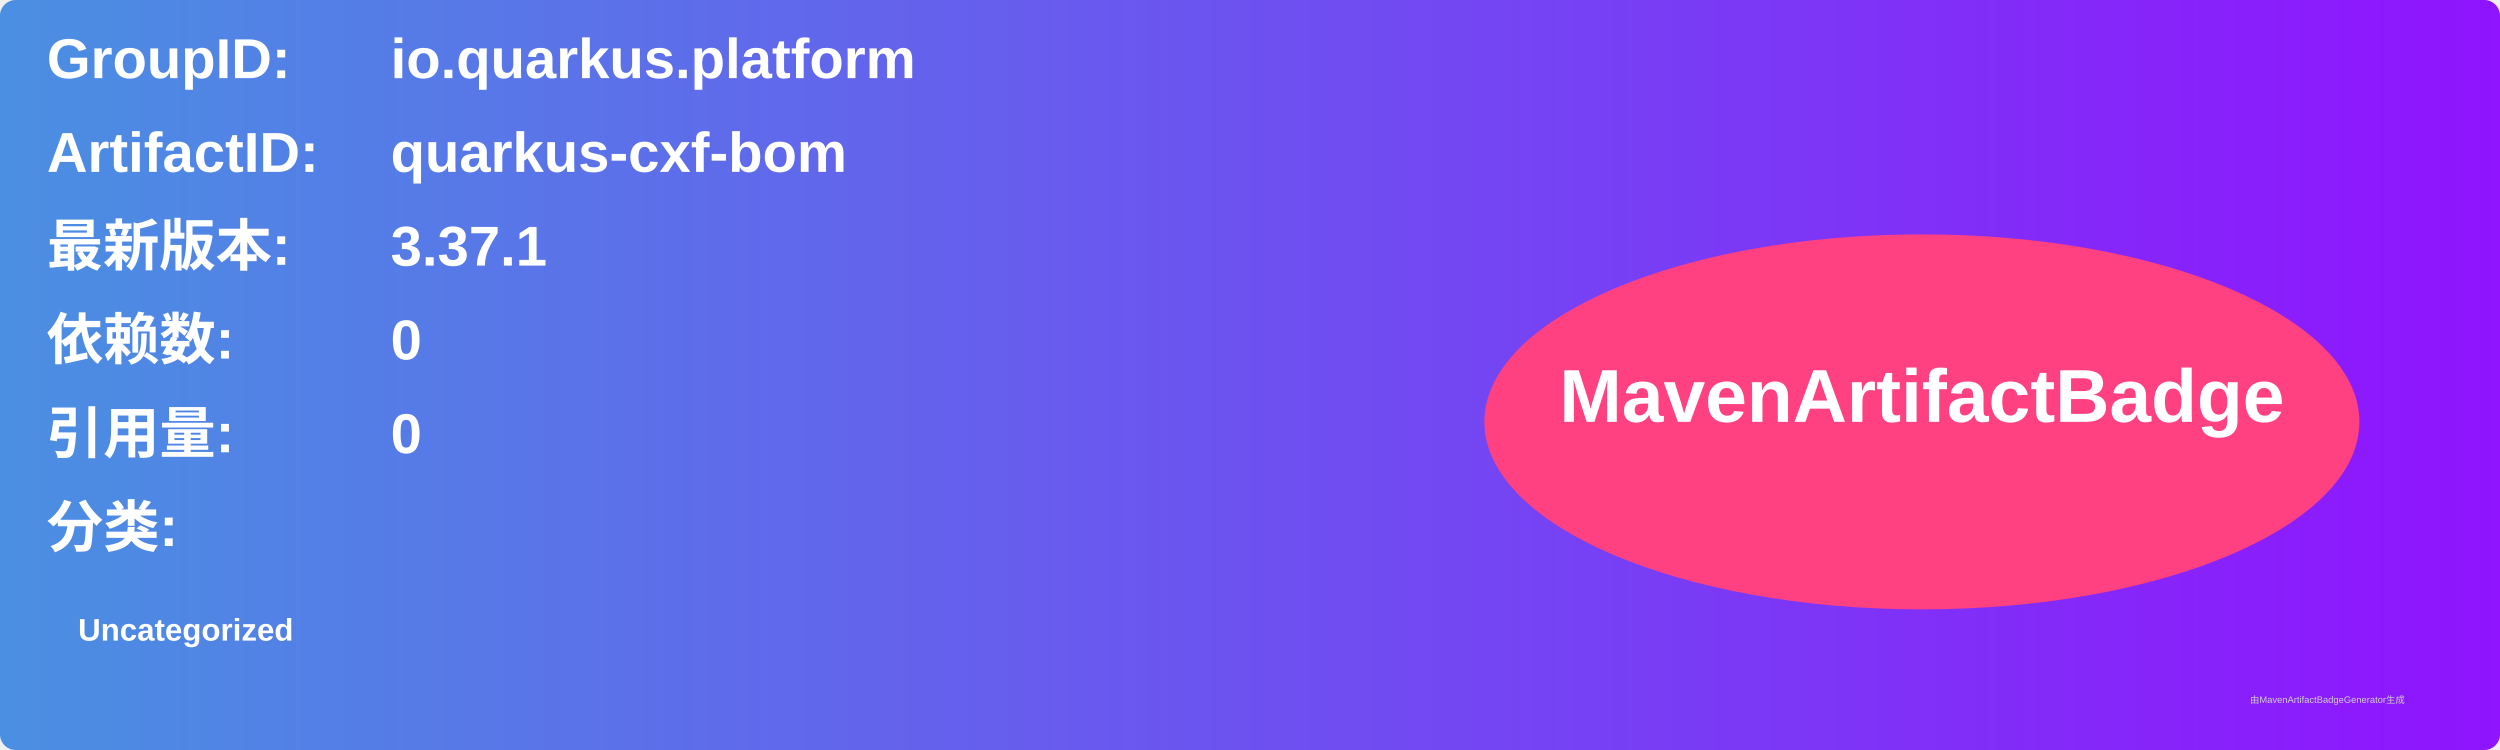
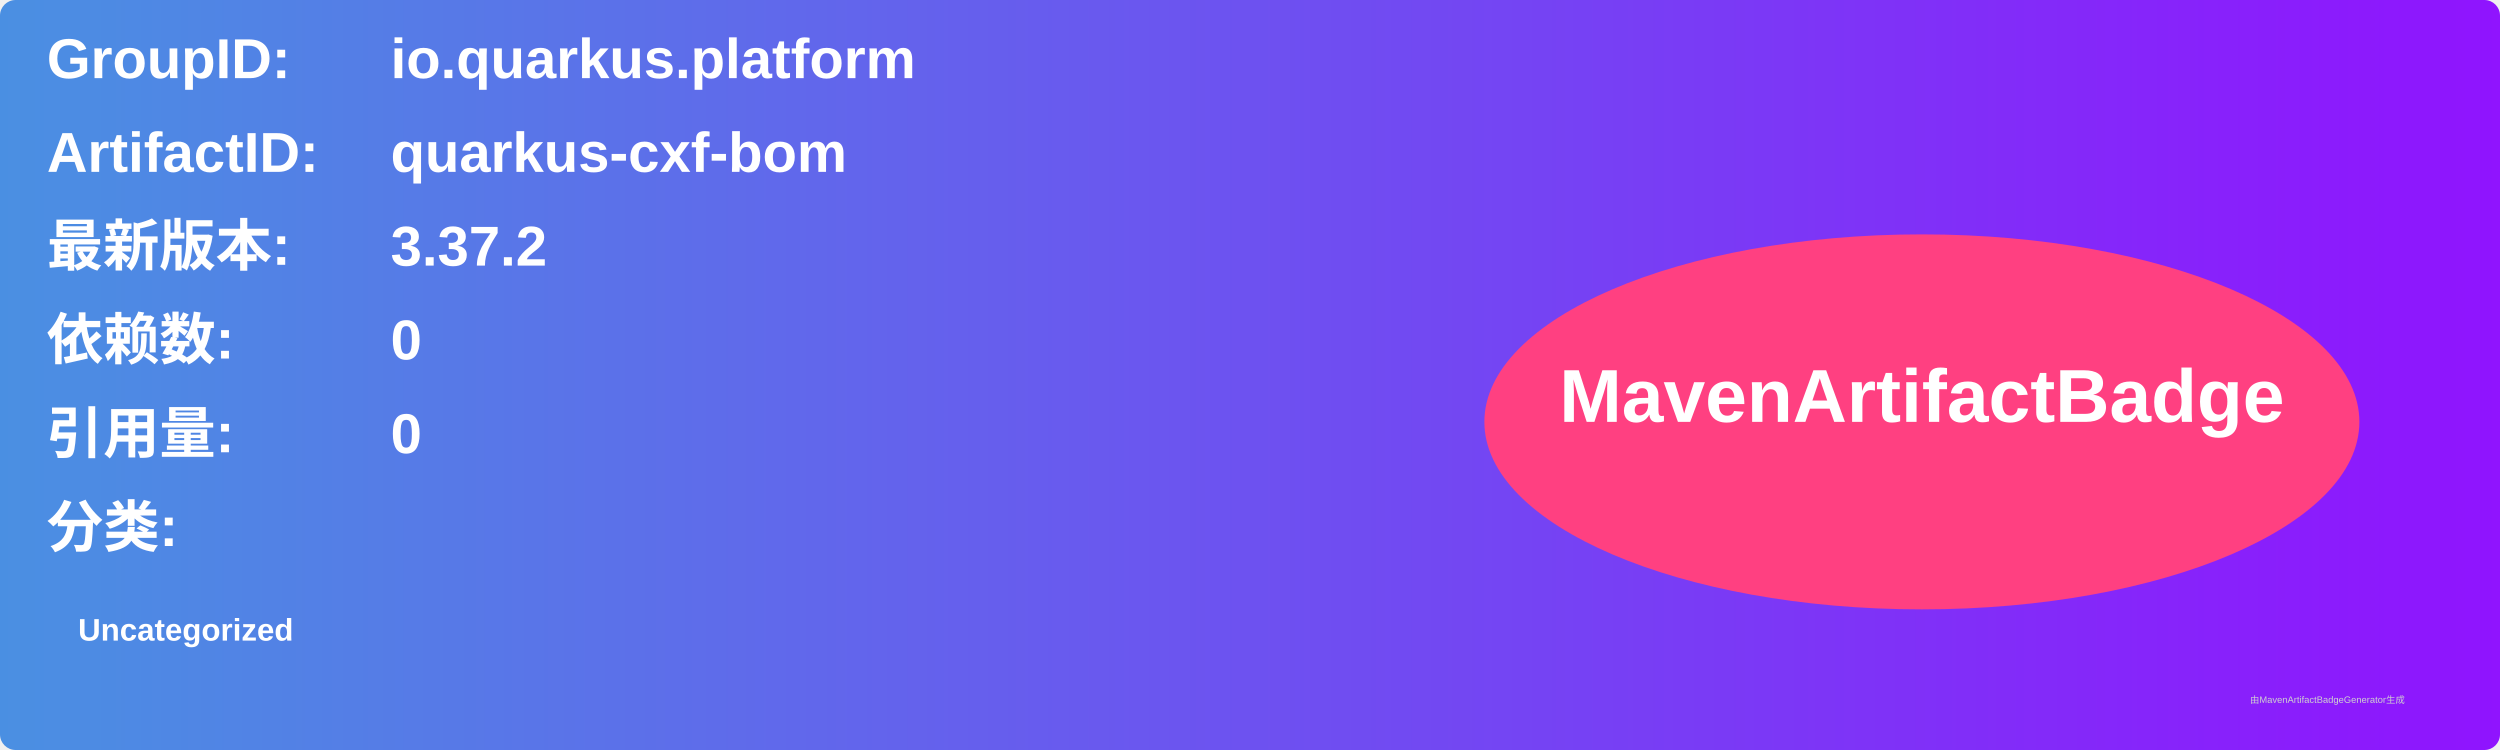
<svg xmlns="http://www.w3.org/2000/svg" width="800" height="240" viewBox="0 0 800 240">
  <linearGradient id="grad" x1="0%" y1="0%" x2="100%" y2="0%">
    <stop offset="0%" stop-color="#4a90e2" />
    <stop offset="100%" stop-color="#9013fe" />
  </linearGradient>
  <rect width="100%" height="100%" rx="5" ry="5" fill="url(#grad)" />
  <g transform="translate(15, 15)">
    <text x="0" y="10" font-family="Arial" font-size="18" fill="white" font-weight="bold" width="260">GroupID:</text>
    <text x="110" y="10" font-family="Arial" font-size="18" fill="white" font-weight="bold" width="460">io.quarkus.platform</text>
    <text x="0" y="40" font-family="Arial" font-size="18" fill="white" font-weight="bold" width="260">ArtifactID:</text>
    <text x="110" y="40" font-family="Arial" font-size="18" fill="white" font-weight="bold" width="460">quarkus-cxf-bom</text>
    <text x="0" y="70" font-family="Arial" font-size="18" fill="white" font-weight="bold">最新版本:</text>
    <text x="110" y="70" font-family="Arial" font-size="18" fill="white" font-weight="bold">
-       <tspan font-weight="bold">3.37.1</tspan>
+       <tspan font-weight="bold">3.37.2</tspan>
    </text>
    <text x="0" y="100" font-family="Arial" font-size="18" fill="white" font-weight="bold">依赖数: </text>
    <text x="110" y="100" font-family="Arial" font-size="18" fill="white">
      <tspan font-weight="bold">0</tspan>
    </text>
    <text x="0" y="130" font-family="Arial" font-size="18" fill="white" font-weight="bold">引用量: </text>
    <text x="110" y="130" font-family="Arial" font-size="18" fill="white">
      <tspan font-weight="bold">0</tspan>
    </text>
    <text x="0" y="160" font-family="Arial" font-size="18" fill="white" font-weight="bold">分类:</text>
    <text x="10" y="190" font-family="Arial" font-size="10" fill="white">
      <tspan font-weight="bold">Uncategorized</tspan>
    </text>
    <ellipse cx="600" cy="120" rx="140" ry="60" fill="#ff4081" />
    <text x="600" y="120" text-anchor="middle" font-family="Arial" font-size="24" fill="white" font-weight="bold">MavenArtifactBadge</text>
  </g>
  <text x="720" y="225" font-family="Arial" font-size="3" fill="#d0d0d0">由MavenArtifactBadgeGenerator生成</text>
</svg>
